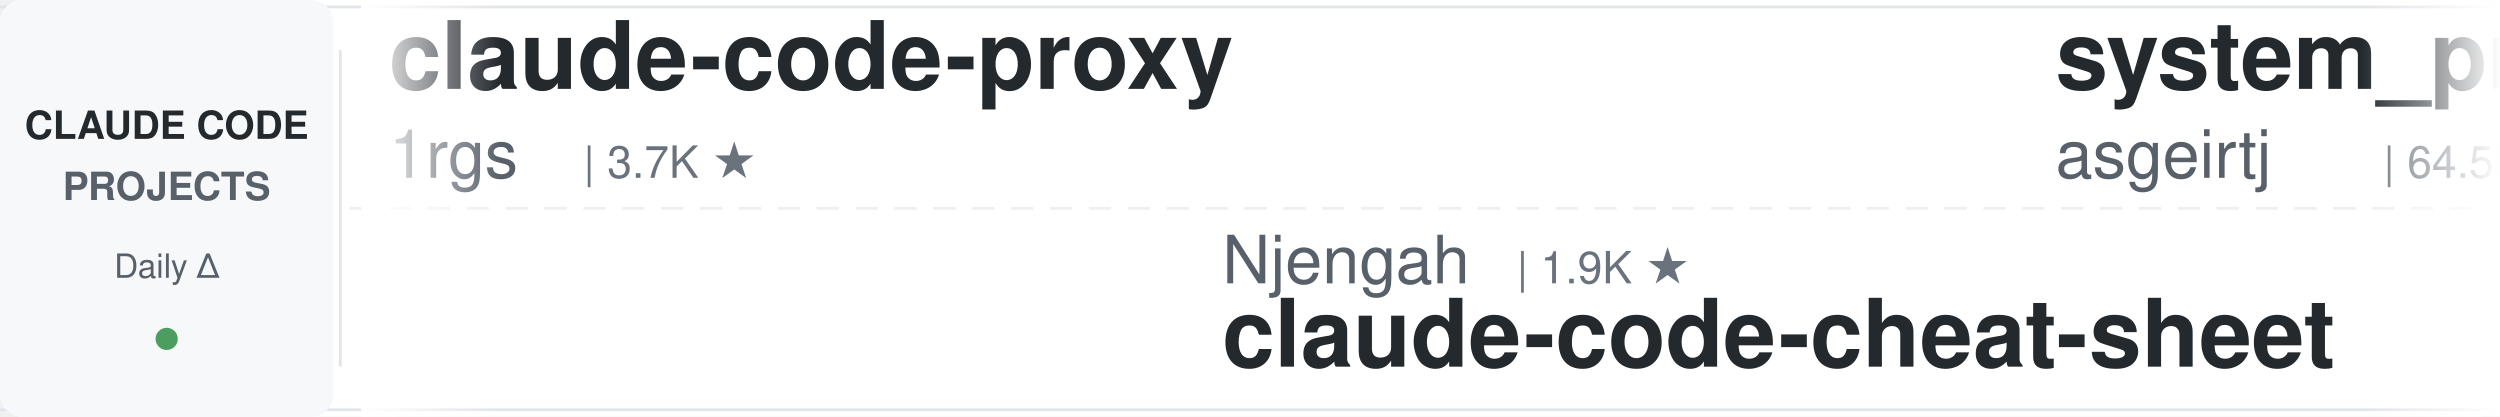
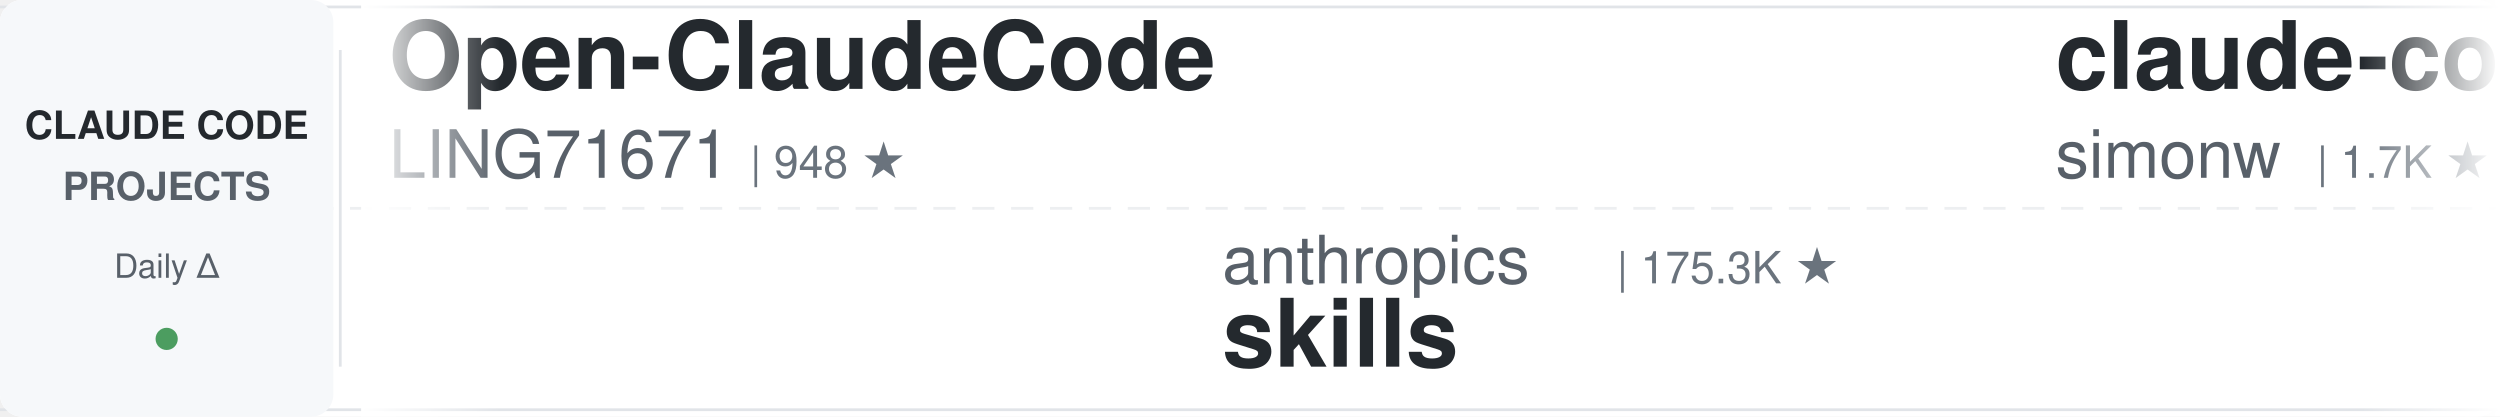
<svg xmlns="http://www.w3.org/2000/svg" width="900" height="150">
  <defs>
    <linearGradient id="leftFade" x1="0%" y1="0%" x2="100%" y2="0%">
      <stop offset="0%" style="stop-color:#ffffff;stop-opacity:1" />
      <stop offset="100%" style="stop-color:#ffffff;stop-opacity:0" />
    </linearGradient>
    <linearGradient id="rightFade" x1="0%" y1="0%" x2="100%" y2="0%">
      <stop offset="0%" style="stop-color:#ffffff;stop-opacity:0" />
      <stop offset="100%" style="stop-color:#ffffff;stop-opacity:1" />
    </linearGradient>
  </defs>
  <rect width="900" height="150" fill="#ffffff" rx="8" />
  <rect x="0" y="2" width="900" height="1" fill="#e1e4e8" />
  <rect x="0" y="147" width="900" height="1" fill="#e1e4e8" />
  <line x1="0" y1="75" x2="900" y2="75" stroke="#e1e4e8" stroke-width="1" stroke-dasharray="8 6" opacity="0.6" />
  <rect x="0" y="0" width="120" height="150" fill="#f6f8fa" rx="8" />
  <text x="60" y="50" font-family="-apple-system, BlinkMacSystemFont, 'Segoe UI', Helvetica, Arial, sans-serif" font-size="14" font-weight="600" fill="#24292e" text-anchor="middle">CLAUDE CODE</text>
  <text x="60" y="72" font-family="-apple-system, BlinkMacSystemFont, 'Segoe UI', Helvetica, Arial, sans-serif" font-size="14" font-weight="600" fill="#586069" text-anchor="middle">PROJECTS</text>
  <text x="60" y="100" font-family="-apple-system, BlinkMacSystemFont, 'Segoe UI', Helvetica, Arial, sans-serif" font-size="12" font-weight="500" fill="#586069" text-anchor="middle">Daily Δ</text>
  <circle cx="60" cy="122" r="4" fill="#22863a" opacity="0.8" />
  <rect x="122" y="18" width="1" height="114" fill="#e1e4e8" />
  <clipPath id="tickerClip">
    <rect x="130" y="0" width="770" height="150" />
  </clipPath>
  <g clip-path="url(#tickerClip)">
    <g id="tickerItems">
      <animateTransform attributeName="transform" attributeType="XML" type="translate" from="0 0" to="-3000 0" dur="54s" repeatCount="indefinite" />
      <g transform="translate(0, 0)">
-         <text x="140" y="32" font-family="-apple-system, BlinkMacSystemFont, 'Segoe UI', Helvetica, Arial, sans-serif" font-size="34" font-weight="600" fill="#24292e">claude-code-proxy</text>
-         <text x="140" y="64" font-family="-apple-system, BlinkMacSystemFont, 'Segoe UI', Helvetica, Arial, sans-serif" font-size="24" font-weight="400" fill="#586069">1rgs</text>
-         <text x="210" y="64" font-family="-apple-system, BlinkMacSystemFont, 'Segoe UI', Helvetica, Arial, sans-serif" font-size="16" font-weight="500" fill="#6a737d">| 3.7K ★</text>
+         <text x="140" y="32" font-family="-apple-system, BlinkMacSystemFont, 'Segoe UI', Helvetica, Arial, sans-serif" font-size="34" font-weight="600" fill="#24292e">Open-ClaudeCode</text>
+         <text x="140" y="64" font-family="-apple-system, BlinkMacSystemFont, 'Segoe UI', Helvetica, Arial, sans-serif" font-size="24" font-weight="400" fill="#586069">LING71671</text>
+         <text x="270" y="64" font-family="-apple-system, BlinkMacSystemFont, 'Segoe UI', Helvetica, Arial, sans-serif" font-size="16" font-weight="500" fill="#6a737d">| 948 ★</text>
      </g>
      <g transform="translate(300, 0)">
-         <text x="140" y="102" font-family="-apple-system, BlinkMacSystemFont, 'Segoe UI', Helvetica, Arial, sans-serif" font-size="24" font-weight="400" fill="#586069">Njengah</text>
-         <text x="246" y="102" font-family="-apple-system, BlinkMacSystemFont, 'Segoe UI', Helvetica, Arial, sans-serif" font-size="16" font-weight="500" fill="#6a737d">| 1.9K ★</text>
-         <text x="140" y="132" font-family="-apple-system, BlinkMacSystemFont, 'Segoe UI', Helvetica, Arial, sans-serif" font-size="34" font-weight="600" fill="#24292e">claude-code-cheat-sheet</text>
+         <text x="140" y="102" font-family="-apple-system, BlinkMacSystemFont, 'Segoe UI', Helvetica, Arial, sans-serif" font-size="24" font-weight="400" fill="#586069">anthropics</text>
+         <text x="282" y="102" font-family="-apple-system, BlinkMacSystemFont, 'Segoe UI', Helvetica, Arial, sans-serif" font-size="16" font-weight="500" fill="#6a737d">| 175.3K ★</text>
+         <text x="140" y="132" font-family="-apple-system, BlinkMacSystemFont, 'Segoe UI', Helvetica, Arial, sans-serif" font-size="34" font-weight="600" fill="#24292e">skills</text>
      </g>
      <g transform="translate(600, 0)">
-         <text x="140" y="32" font-family="-apple-system, BlinkMacSystemFont, 'Segoe UI', Helvetica, Arial, sans-serif" font-size="34" font-weight="600" fill="#24292e">system_prompts_leaks</text>
-         <text x="140" y="64" font-family="-apple-system, BlinkMacSystemFont, 'Segoe UI', Helvetica, Arial, sans-serif" font-size="24" font-weight="400" fill="#586069">asgeirtj</text>
-         <text x="258" y="64" font-family="-apple-system, BlinkMacSystemFont, 'Segoe UI', Helvetica, Arial, sans-serif" font-size="16" font-weight="500" fill="#6a737d">| 64.5K ★</text>
+         <text x="140" y="32" font-family="-apple-system, BlinkMacSystemFont, 'Segoe UI', Helvetica, Arial, sans-serif" font-size="34" font-weight="600" fill="#24292e">claude-code-transcripts</text>
+         <text x="140" y="64" font-family="-apple-system, BlinkMacSystemFont, 'Segoe UI', Helvetica, Arial, sans-serif" font-size="24" font-weight="400" fill="#586069">simonw</text>
+         <text x="234" y="64" font-family="-apple-system, BlinkMacSystemFont, 'Segoe UI', Helvetica, Arial, sans-serif" font-size="16" font-weight="500" fill="#6a737d">| 1.7K ★</text>
      </g>
      <g transform="translate(900, 0)">
-         <text x="140" y="102" font-family="-apple-system, BlinkMacSystemFont, 'Segoe UI', Helvetica, Arial, sans-serif" font-size="24" font-weight="400" fill="#586069">disler</text>
-         <text x="234" y="102" font-family="-apple-system, BlinkMacSystemFont, 'Segoe UI', Helvetica, Arial, sans-serif" font-size="16" font-weight="500" fill="#6a737d">| 1.7K ★</text>
-         <text x="140" y="132" font-family="-apple-system, BlinkMacSystemFont, 'Segoe UI', Helvetica, Arial, sans-serif" font-size="34" font-weight="600" fill="#24292e">pi-vs-claude-code</text>
+         <text x="140" y="102" font-family="-apple-system, BlinkMacSystemFont, 'Segoe UI', Helvetica, Arial, sans-serif" font-size="24" font-weight="400" fill="#586069">feiskyer</text>
+         <text x="258" y="102" font-family="-apple-system, BlinkMacSystemFont, 'Segoe UI', Helvetica, Arial, sans-serif" font-size="16" font-weight="500" fill="#6a737d">| 1.6K ★</text>
+         <text x="140" y="132" font-family="-apple-system, BlinkMacSystemFont, 'Segoe UI', Helvetica, Arial, sans-serif" font-size="34" font-weight="600" fill="#24292e">claude-code-settings</text>
      </g>
      <g transform="translate(1200, 0)">
-         <text x="140" y="32" font-family="-apple-system, BlinkMacSystemFont, 'Segoe UI', Helvetica, Arial, sans-serif" font-size="34" font-weight="600" fill="#24292e">Claude-Code-Game-Studios</text>
-         <text x="140" y="64" font-family="-apple-system, BlinkMacSystemFont, 'Segoe UI', Helvetica, Arial, sans-serif" font-size="24" font-weight="400" fill="#586069">Donchitos</text>
-         <text x="270" y="64" font-family="-apple-system, BlinkMacSystemFont, 'Segoe UI', Helvetica, Arial, sans-serif" font-size="16" font-weight="500" fill="#6a737d">| 24.9K ★</text>
+         <text x="140" y="32" font-family="-apple-system, BlinkMacSystemFont, 'Segoe UI', Helvetica, Arial, sans-serif" font-size="34" font-weight="600" fill="#24292e">claude-code-proxy</text>
+         <text x="140" y="64" font-family="-apple-system, BlinkMacSystemFont, 'Segoe UI', Helvetica, Arial, sans-serif" font-size="24" font-weight="400" fill="#586069">fuergaosi233</text>
+         <text x="306" y="64" font-family="-apple-system, BlinkMacSystemFont, 'Segoe UI', Helvetica, Arial, sans-serif" font-size="16" font-weight="500" fill="#6a737d">| 2.8K ★</text>
      </g>
      <g transform="translate(1500, 0)">
-         <text x="140" y="102" font-family="-apple-system, BlinkMacSystemFont, 'Segoe UI', Helvetica, Arial, sans-serif" font-size="24" font-weight="400" fill="#586069">disler</text>
-         <text x="234" y="102" font-family="-apple-system, BlinkMacSystemFont, 'Segoe UI', Helvetica, Arial, sans-serif" font-size="16" font-weight="500" fill="#6a737d">| 3.9K ★</text>
-         <text x="140" y="132" font-family="-apple-system, BlinkMacSystemFont, 'Segoe UI', Helvetica, Arial, sans-serif" font-size="34" font-weight="600" fill="#24292e">claude-code-hooks-master...</text>
+         <text x="140" y="102" font-family="-apple-system, BlinkMacSystemFont, 'Segoe UI', Helvetica, Arial, sans-serif" font-size="24" font-weight="400" fill="#586069">RichardAtCT</text>
+         <text x="294" y="102" font-family="-apple-system, BlinkMacSystemFont, 'Segoe UI', Helvetica, Arial, sans-serif" font-size="16" font-weight="500" fill="#6a737d">| 2.8K ★</text>
+         <text x="140" y="132" font-family="-apple-system, BlinkMacSystemFont, 'Segoe UI', Helvetica, Arial, sans-serif" font-size="34" font-weight="600" fill="#24292e">claude-code-telegram</text>
      </g>
      <g transform="translate(1800, 0)">
-         <text x="140" y="32" font-family="-apple-system, BlinkMacSystemFont, 'Segoe UI', Helvetica, Arial, sans-serif" font-size="34" font-weight="600" fill="#24292e">claude-code-analysis</text>
-         <text x="140" y="64" font-family="-apple-system, BlinkMacSystemFont, 'Segoe UI', Helvetica, Arial, sans-serif" font-size="24" font-weight="400" fill="#586069">liuup</text>
-         <text x="222" y="64" font-family="-apple-system, BlinkMacSystemFont, 'Segoe UI', Helvetica, Arial, sans-serif" font-size="16" font-weight="500" fill="#6a737d">| 3.9K ★</text>
+         <text x="140" y="32" font-family="-apple-system, BlinkMacSystemFont, 'Segoe UI', Helvetica, Arial, sans-serif" font-size="34" font-weight="600" fill="#24292e">claude-code-local</text>
+         <text x="140" y="64" font-family="-apple-system, BlinkMacSystemFont, 'Segoe UI', Helvetica, Arial, sans-serif" font-size="24" font-weight="400" fill="#586069">nicedreamzapp</text>
+         <text x="318" y="64" font-family="-apple-system, BlinkMacSystemFont, 'Segoe UI', Helvetica, Arial, sans-serif" font-size="16" font-weight="500" fill="#6a737d">| 3.3K ★</text>
      </g>
      <g transform="translate(2100, 0)">
-         <text x="140" y="102" font-family="-apple-system, BlinkMacSystemFont, 'Segoe UI', Helvetica, Arial, sans-serif" font-size="24" font-weight="400" fill="#586069">digitalsamba</text>
-         <text x="306" y="102" font-family="-apple-system, BlinkMacSystemFont, 'Segoe UI', Helvetica, Arial, sans-serif" font-size="16" font-weight="500" fill="#6a737d">| 2.1K ★</text>
-         <text x="140" y="132" font-family="-apple-system, BlinkMacSystemFont, 'Segoe UI', Helvetica, Arial, sans-serif" font-size="34" font-weight="600" fill="#24292e">claude-code-video-toolki...</text>
+         <text x="140" y="102" font-family="-apple-system, BlinkMacSystemFont, 'Segoe UI', Helvetica, Arial, sans-serif" font-size="24" font-weight="400" fill="#586069">Pimzino</text>
+         <text x="246" y="102" font-family="-apple-system, BlinkMacSystemFont, 'Segoe UI', Helvetica, Arial, sans-serif" font-size="16" font-weight="500" fill="#6a737d">| 3.9K ★</text>
+         <text x="140" y="132" font-family="-apple-system, BlinkMacSystemFont, 'Segoe UI', Helvetica, Arial, sans-serif" font-size="34" font-weight="600" fill="#24292e">claude-code-spec-workflo...</text>
      </g>
      <g transform="translate(2400, 0)">
        <text x="140" y="32" font-family="-apple-system, BlinkMacSystemFont, 'Segoe UI', Helvetica, Arial, sans-serif" font-size="34" font-weight="600" fill="#24292e">claude-code-from-scratch</text>
        <text x="140" y="64" font-family="-apple-system, BlinkMacSystemFont, 'Segoe UI', Helvetica, Arial, sans-serif" font-size="24" font-weight="400" fill="#586069">Windy3f3f3f3f</text>
        <text x="318" y="64" font-family="-apple-system, BlinkMacSystemFont, 'Segoe UI', Helvetica, Arial, sans-serif" font-size="16" font-weight="500" fill="#6a737d">| 2.7K ★</text>
      </g>
      <g transform="translate(2700, 0)">
-         <text x="140" y="102" font-family="-apple-system, BlinkMacSystemFont, 'Segoe UI', Helvetica, Arial, sans-serif" font-size="24" font-weight="400" fill="#586069">LING71671</text>
-         <text x="270" y="102" font-family="-apple-system, BlinkMacSystemFont, 'Segoe UI', Helvetica, Arial, sans-serif" font-size="16" font-weight="500" fill="#6a737d">| 948 ★</text>
-         <text x="140" y="132" font-family="-apple-system, BlinkMacSystemFont, 'Segoe UI', Helvetica, Arial, sans-serif" font-size="34" font-weight="600" fill="#24292e">Open-ClaudeCode</text>
+         <text x="140" y="102" font-family="-apple-system, BlinkMacSystemFont, 'Segoe UI', Helvetica, Arial, sans-serif" font-size="24" font-weight="400" fill="#586069">musistudio</text>
+         <text x="282" y="102" font-family="-apple-system, BlinkMacSystemFont, 'Segoe UI', Helvetica, Arial, sans-serif" font-size="16" font-weight="500" fill="#6a737d">| 37.1K ★</text>
+         <text x="140" y="132" font-family="-apple-system, BlinkMacSystemFont, 'Segoe UI', Helvetica, Arial, sans-serif" font-size="34" font-weight="600" fill="#24292e">claude-code-router</text>
      </g>
      <g transform="translate(3000, 0)">
-         <text x="140" y="32" font-family="-apple-system, BlinkMacSystemFont, 'Segoe UI', Helvetica, Arial, sans-serif" font-size="34" font-weight="600" fill="#24292e">claude-code-proxy</text>
-         <text x="140" y="64" font-family="-apple-system, BlinkMacSystemFont, 'Segoe UI', Helvetica, Arial, sans-serif" font-size="24" font-weight="400" fill="#586069">1rgs</text>
-         <text x="210" y="64" font-family="-apple-system, BlinkMacSystemFont, 'Segoe UI', Helvetica, Arial, sans-serif" font-size="16" font-weight="500" fill="#6a737d">| 3.7K ★</text>
+         <text x="140" y="32" font-family="-apple-system, BlinkMacSystemFont, 'Segoe UI', Helvetica, Arial, sans-serif" font-size="34" font-weight="600" fill="#24292e">Open-ClaudeCode</text>
+         <text x="140" y="64" font-family="-apple-system, BlinkMacSystemFont, 'Segoe UI', Helvetica, Arial, sans-serif" font-size="24" font-weight="400" fill="#586069">LING71671</text>
+         <text x="270" y="64" font-family="-apple-system, BlinkMacSystemFont, 'Segoe UI', Helvetica, Arial, sans-serif" font-size="16" font-weight="500" fill="#6a737d">| 948 ★</text>
      </g>
      <g transform="translate(3300, 0)">
-         <text x="140" y="102" font-family="-apple-system, BlinkMacSystemFont, 'Segoe UI', Helvetica, Arial, sans-serif" font-size="24" font-weight="400" fill="#586069">Njengah</text>
-         <text x="246" y="102" font-family="-apple-system, BlinkMacSystemFont, 'Segoe UI', Helvetica, Arial, sans-serif" font-size="16" font-weight="500" fill="#6a737d">| 1.9K ★</text>
-         <text x="140" y="132" font-family="-apple-system, BlinkMacSystemFont, 'Segoe UI', Helvetica, Arial, sans-serif" font-size="34" font-weight="600" fill="#24292e">claude-code-cheat-sheet</text>
+         <text x="140" y="102" font-family="-apple-system, BlinkMacSystemFont, 'Segoe UI', Helvetica, Arial, sans-serif" font-size="24" font-weight="400" fill="#586069">anthropics</text>
+         <text x="282" y="102" font-family="-apple-system, BlinkMacSystemFont, 'Segoe UI', Helvetica, Arial, sans-serif" font-size="16" font-weight="500" fill="#6a737d">| 175.3K ★</text>
+         <text x="140" y="132" font-family="-apple-system, BlinkMacSystemFont, 'Segoe UI', Helvetica, Arial, sans-serif" font-size="34" font-weight="600" fill="#24292e">skills</text>
      </g>
      <g transform="translate(3600, 0)">
-         <text x="140" y="32" font-family="-apple-system, BlinkMacSystemFont, 'Segoe UI', Helvetica, Arial, sans-serif" font-size="34" font-weight="600" fill="#24292e">system_prompts_leaks</text>
-         <text x="140" y="64" font-family="-apple-system, BlinkMacSystemFont, 'Segoe UI', Helvetica, Arial, sans-serif" font-size="24" font-weight="400" fill="#586069">asgeirtj</text>
-         <text x="258" y="64" font-family="-apple-system, BlinkMacSystemFont, 'Segoe UI', Helvetica, Arial, sans-serif" font-size="16" font-weight="500" fill="#6a737d">| 64.5K ★</text>
+         <text x="140" y="32" font-family="-apple-system, BlinkMacSystemFont, 'Segoe UI', Helvetica, Arial, sans-serif" font-size="34" font-weight="600" fill="#24292e">claude-code-transcripts</text>
+         <text x="140" y="64" font-family="-apple-system, BlinkMacSystemFont, 'Segoe UI', Helvetica, Arial, sans-serif" font-size="24" font-weight="400" fill="#586069">simonw</text>
+         <text x="234" y="64" font-family="-apple-system, BlinkMacSystemFont, 'Segoe UI', Helvetica, Arial, sans-serif" font-size="16" font-weight="500" fill="#6a737d">| 1.7K ★</text>
      </g>
      <g transform="translate(3900, 0)">
-         <text x="140" y="102" font-family="-apple-system, BlinkMacSystemFont, 'Segoe UI', Helvetica, Arial, sans-serif" font-size="24" font-weight="400" fill="#586069">disler</text>
-         <text x="234" y="102" font-family="-apple-system, BlinkMacSystemFont, 'Segoe UI', Helvetica, Arial, sans-serif" font-size="16" font-weight="500" fill="#6a737d">| 1.7K ★</text>
-         <text x="140" y="132" font-family="-apple-system, BlinkMacSystemFont, 'Segoe UI', Helvetica, Arial, sans-serif" font-size="34" font-weight="600" fill="#24292e">pi-vs-claude-code</text>
+         <text x="140" y="102" font-family="-apple-system, BlinkMacSystemFont, 'Segoe UI', Helvetica, Arial, sans-serif" font-size="24" font-weight="400" fill="#586069">feiskyer</text>
+         <text x="258" y="102" font-family="-apple-system, BlinkMacSystemFont, 'Segoe UI', Helvetica, Arial, sans-serif" font-size="16" font-weight="500" fill="#6a737d">| 1.6K ★</text>
+         <text x="140" y="132" font-family="-apple-system, BlinkMacSystemFont, 'Segoe UI', Helvetica, Arial, sans-serif" font-size="34" font-weight="600" fill="#24292e">claude-code-settings</text>
      </g>
    </g>
  </g>
  <rect x="130" y="0" width="50" height="150" fill="url(#leftFade)" />
  <rect x="850" y="0" width="50" height="150" fill="url(#rightFade)" />
</svg>
